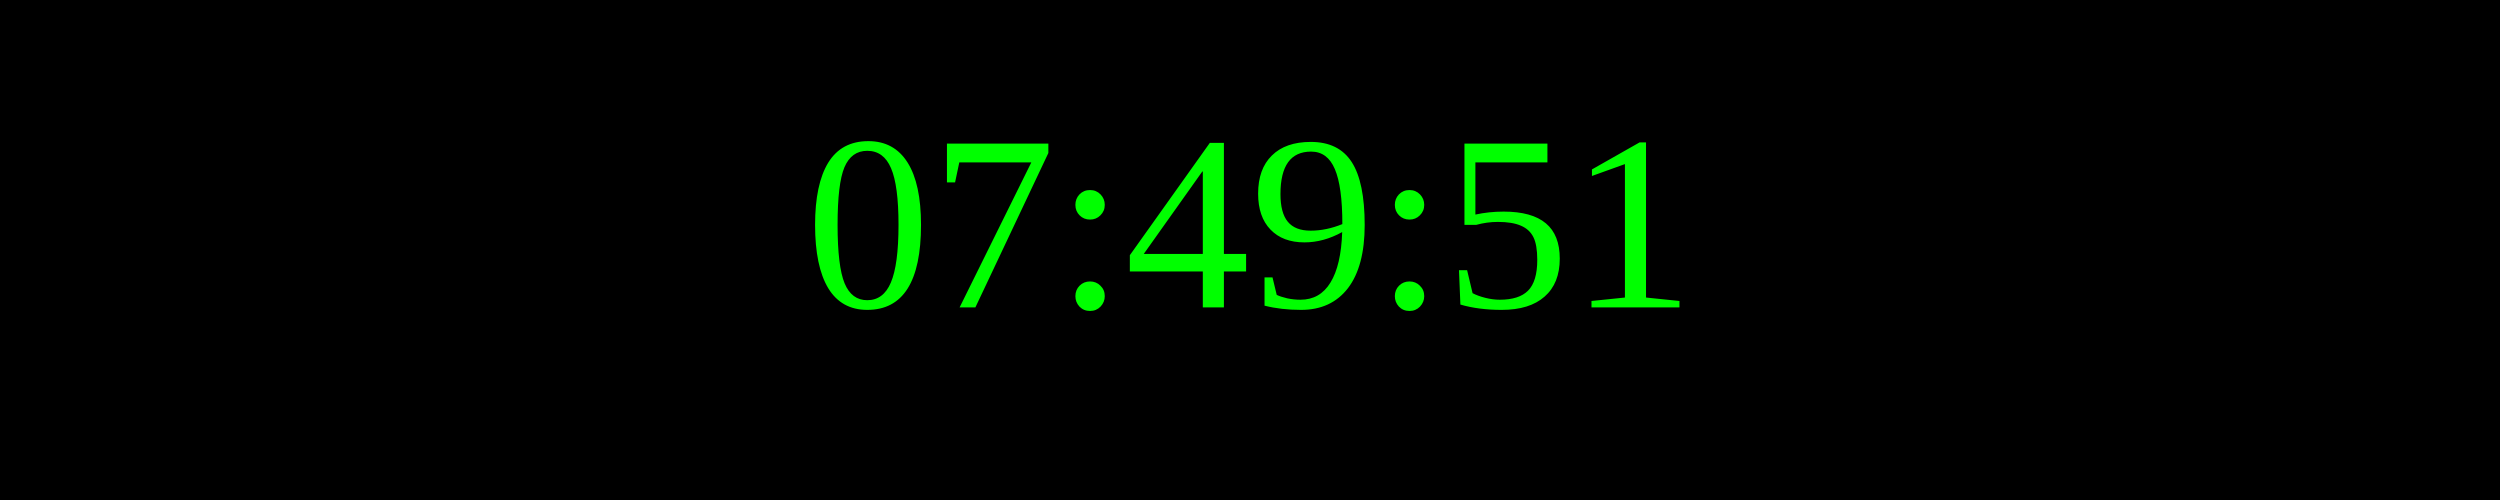
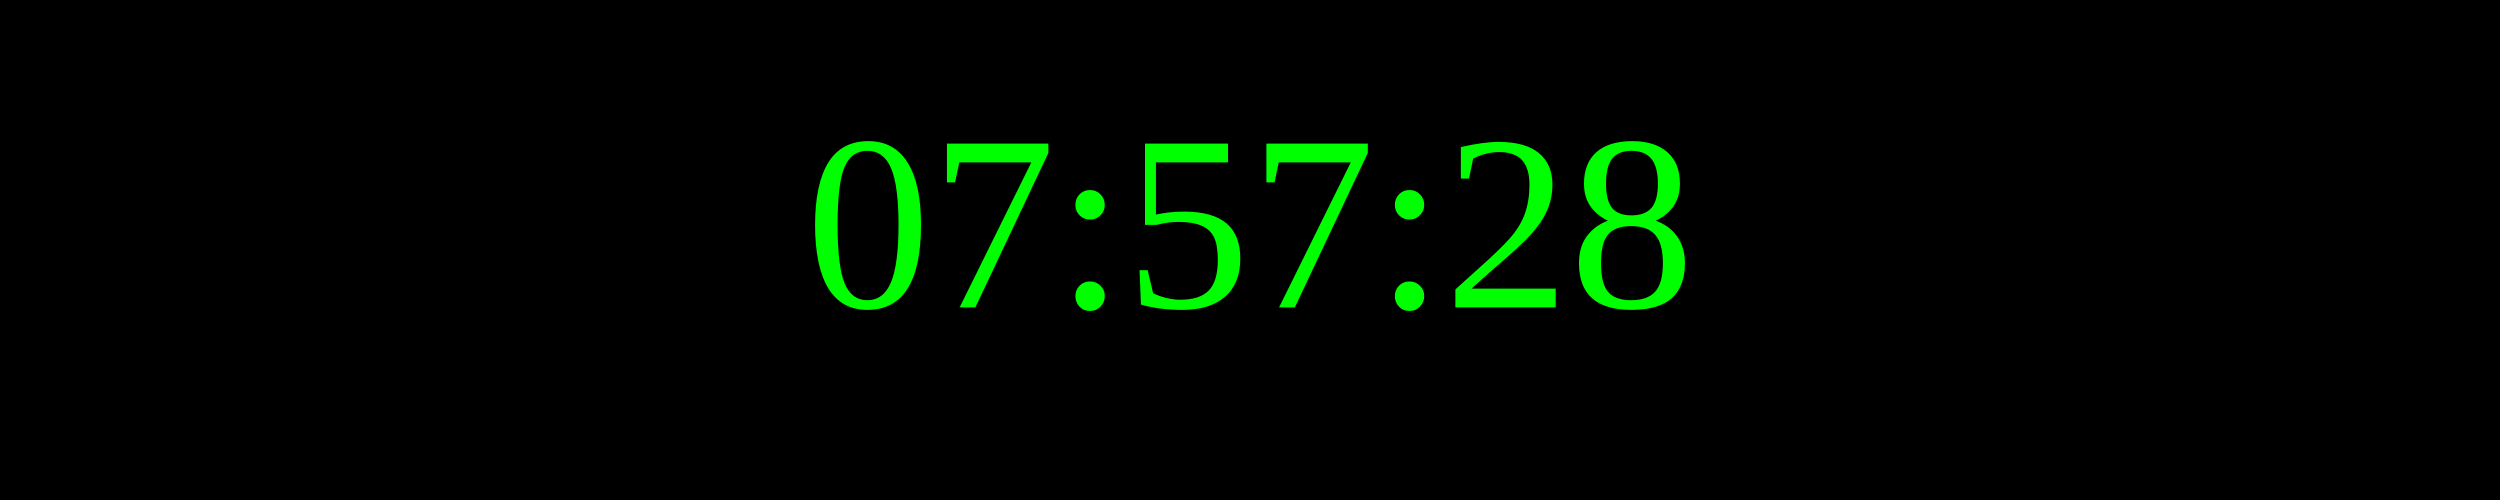
<svg xmlns="http://www.w3.org/2000/svg" width="250" height="50">
  <rect width="100%" height="100%" fill="black" />
  <text x="50%" y="50%" font-size="25" fill="lime" text-anchor="middle" dominant-baseline="middle">
- 07:49:51
+ 07:57:28
</text>
</svg>
